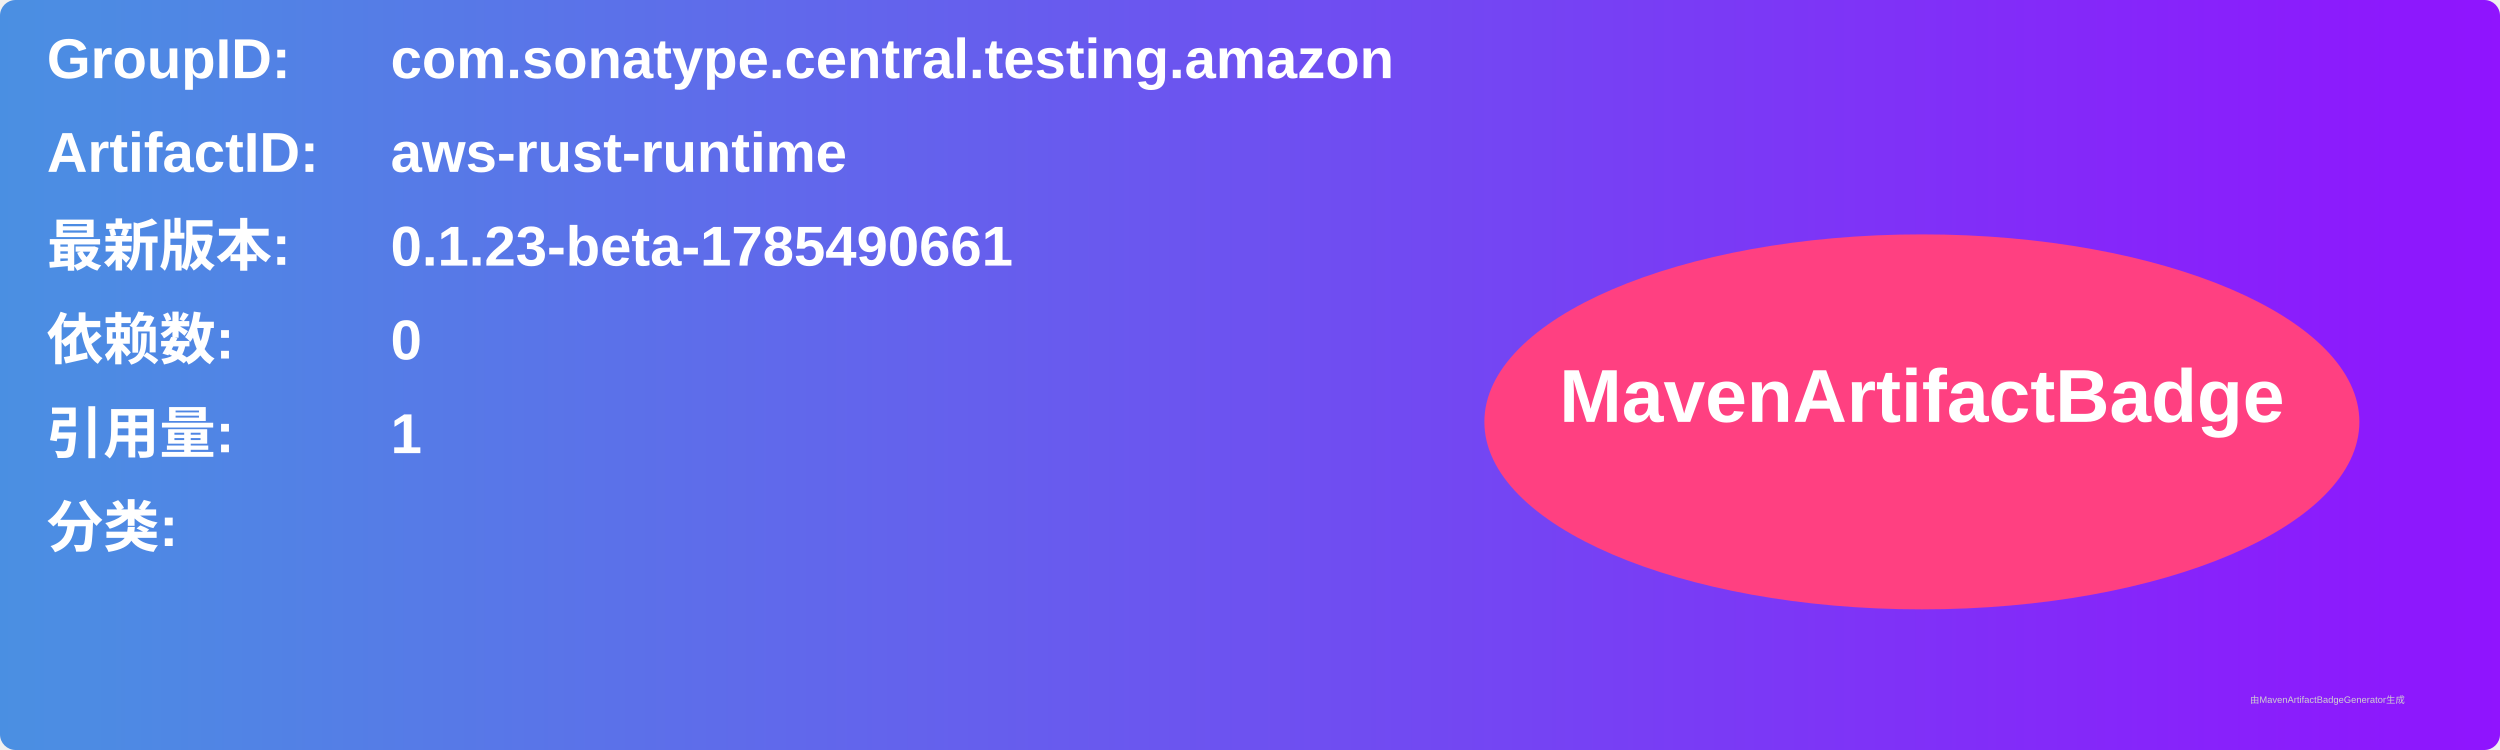
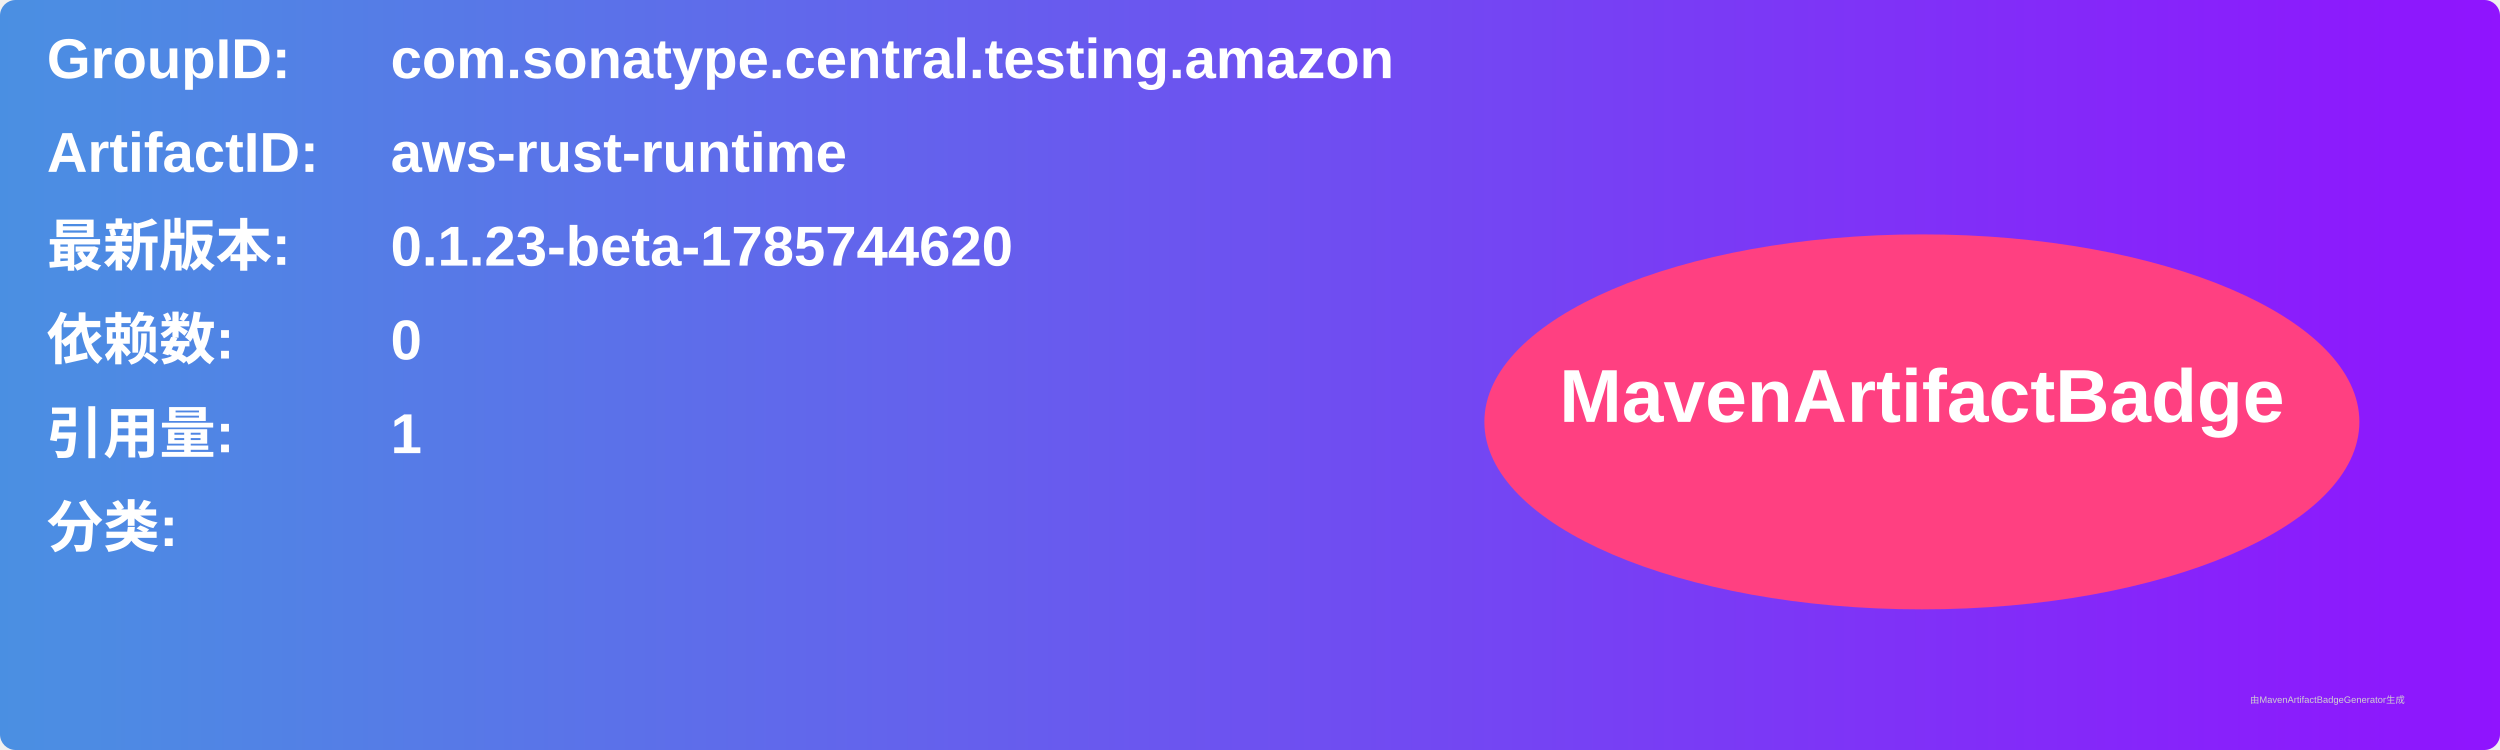
<svg xmlns="http://www.w3.org/2000/svg" width="800" height="240" viewBox="0 0 800 240">
  <linearGradient id="grad" x1="0%" y1="0%" x2="100%" y2="0%">
    <stop offset="0%" stop-color="#4a90e2" />
    <stop offset="100%" stop-color="#9013fe" />
  </linearGradient>
  <rect width="100%" height="100%" rx="5" ry="5" fill="url(#grad)" />
  <g transform="translate(15, 15)">
    <text x="0" y="10" font-family="Arial" font-size="18" fill="white" font-weight="bold" width="260">GroupID:</text>
    <text x="110" y="10" font-family="Arial" font-size="18" fill="white" font-weight="bold" width="460">com.sonatype.central.testing.amazon</text>
    <text x="0" y="40" font-family="Arial" font-size="18" fill="white" font-weight="bold" width="260">ArtifactID:</text>
    <text x="110" y="40" font-family="Arial" font-size="18" fill="white" font-weight="bold" width="460">aws-rust-runtime</text>
    <text x="0" y="70" font-family="Arial" font-size="18" fill="white" font-weight="bold">最新版本:</text>
    <text x="110" y="70" font-family="Arial" font-size="18" fill="white" font-weight="bold">
-       <tspan font-weight="bold">0.1.23-beta-1785490661</tspan>
+       <tspan font-weight="bold">0.1.23-beta-1785744620</tspan>
    </text>
    <text x="0" y="100" font-family="Arial" font-size="18" fill="white" font-weight="bold">依赖数: </text>
    <text x="110" y="100" font-family="Arial" font-size="18" fill="white">
      <tspan font-weight="bold">0</tspan>
    </text>
    <text x="0" y="130" font-family="Arial" font-size="18" fill="white" font-weight="bold">引用量: </text>
    <text x="110" y="130" font-family="Arial" font-size="18" fill="white">
      <tspan font-weight="bold">1</tspan>
    </text>
    <text x="0" y="160" font-family="Arial" font-size="18" fill="white" font-weight="bold">分类:</text>
    <text x="10" y="190" font-family="Arial" font-size="10" fill="white">
      <tspan font-weight="bold" />
    </text>
    <ellipse cx="600" cy="120" rx="140" ry="60" fill="#ff4081" />
    <text x="600" y="120" text-anchor="middle" font-family="Arial" font-size="24" fill="white" font-weight="bold">MavenArtifactBadge</text>
  </g>
  <text x="720" y="225" font-family="Arial" font-size="3" fill="#d0d0d0">由MavenArtifactBadgeGenerator生成</text>
</svg>
